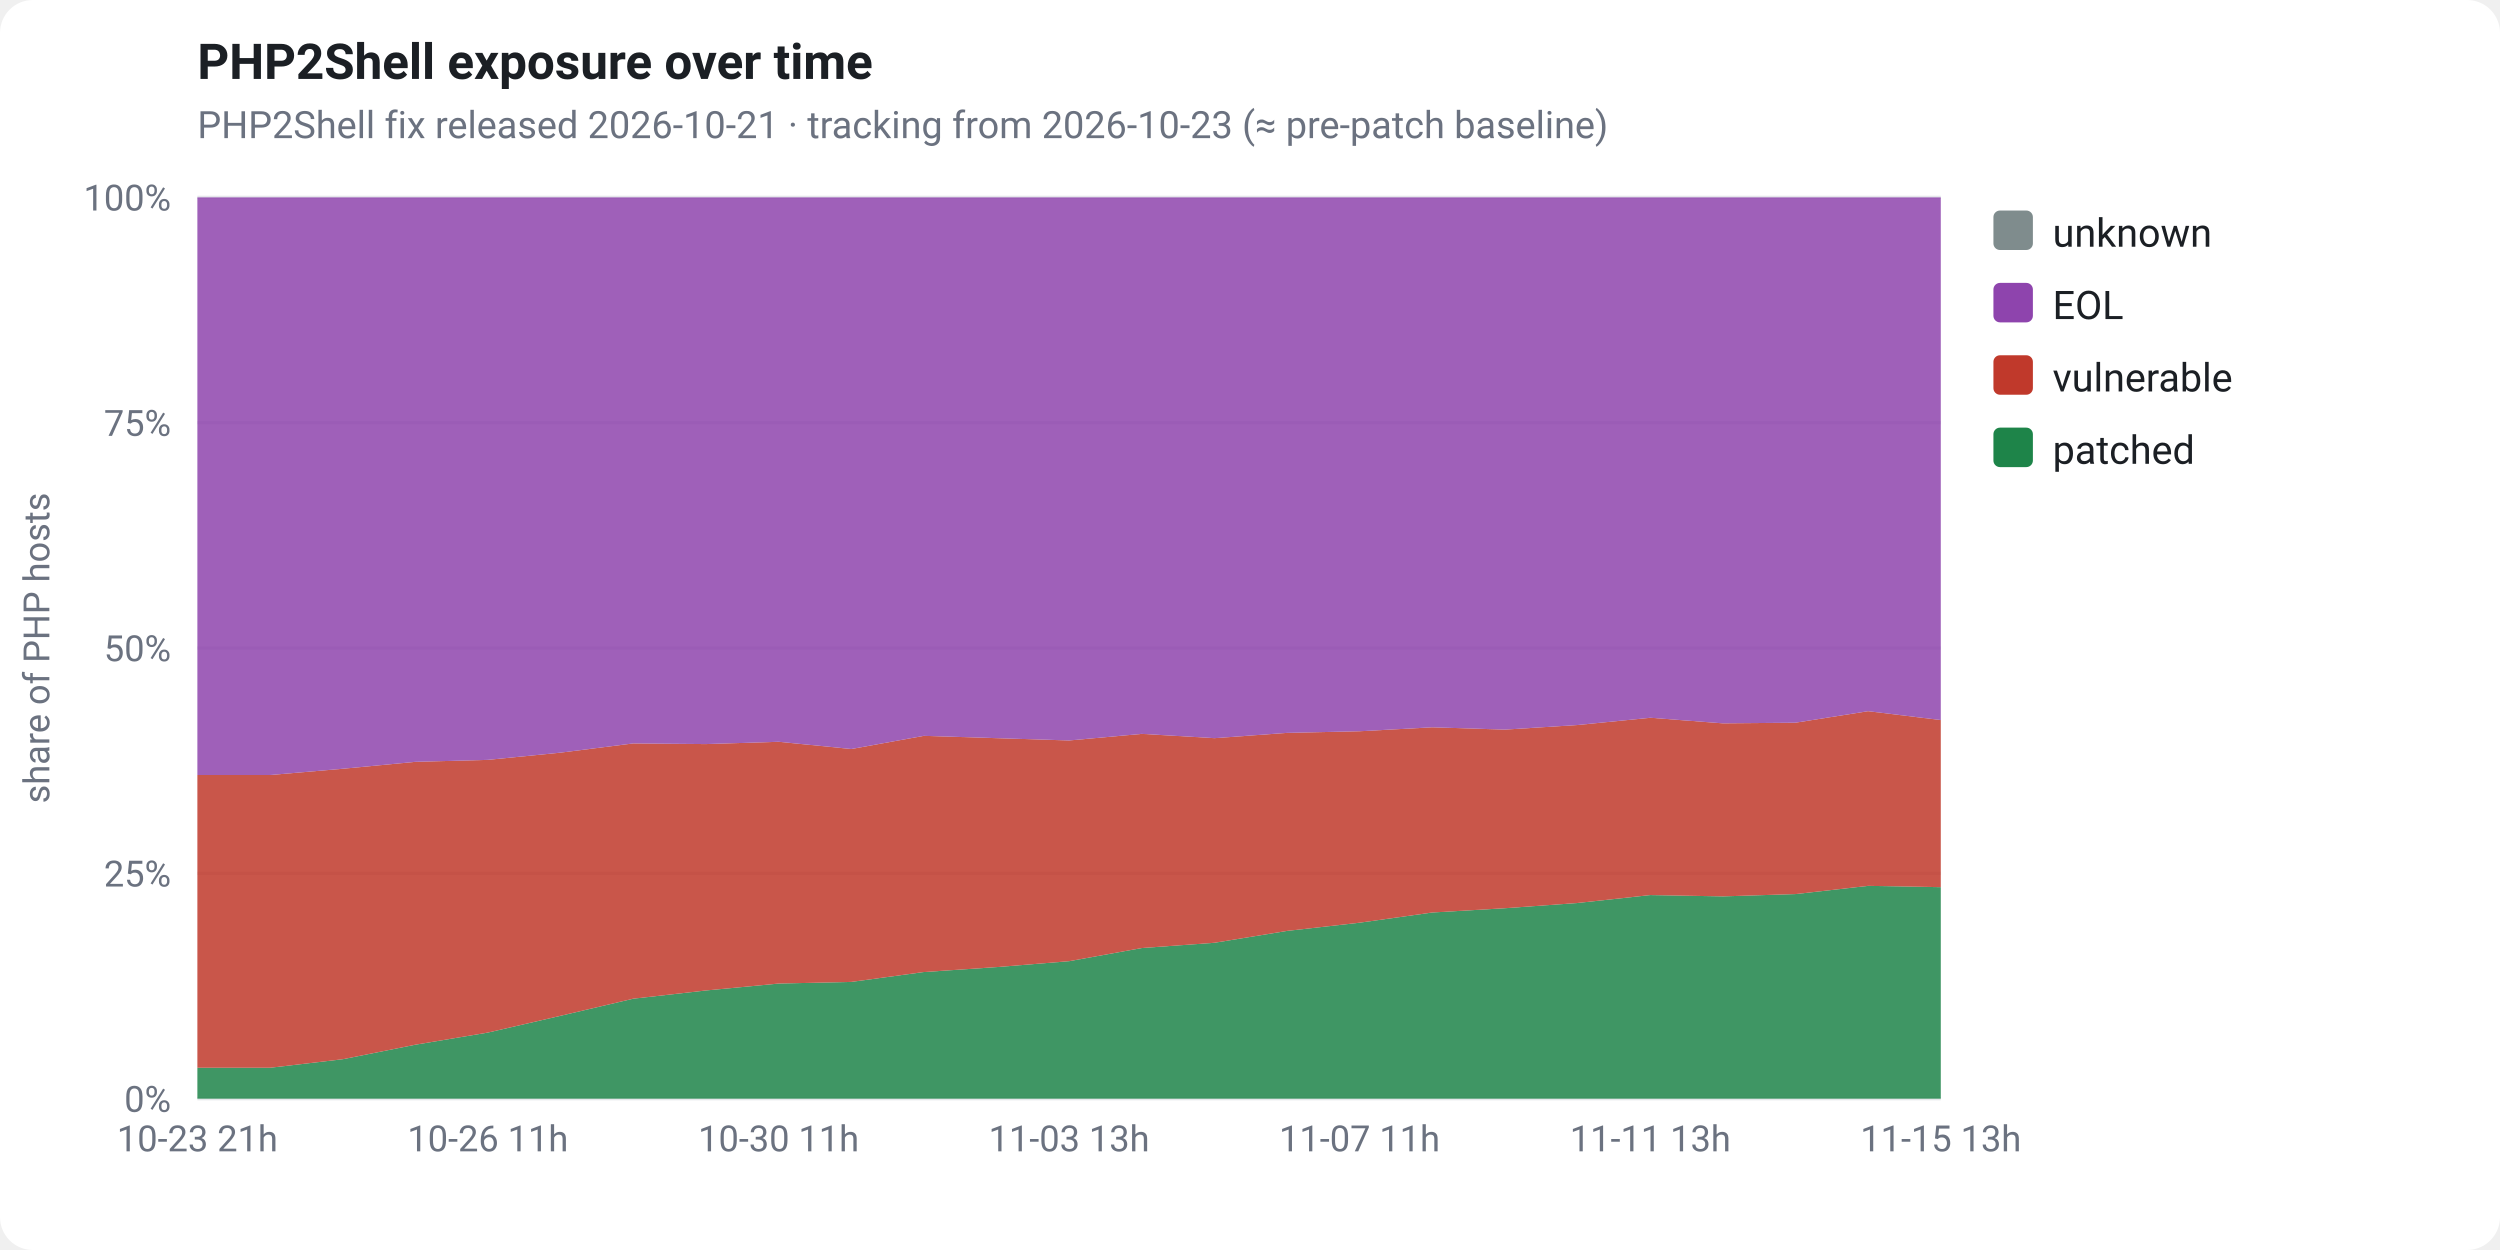
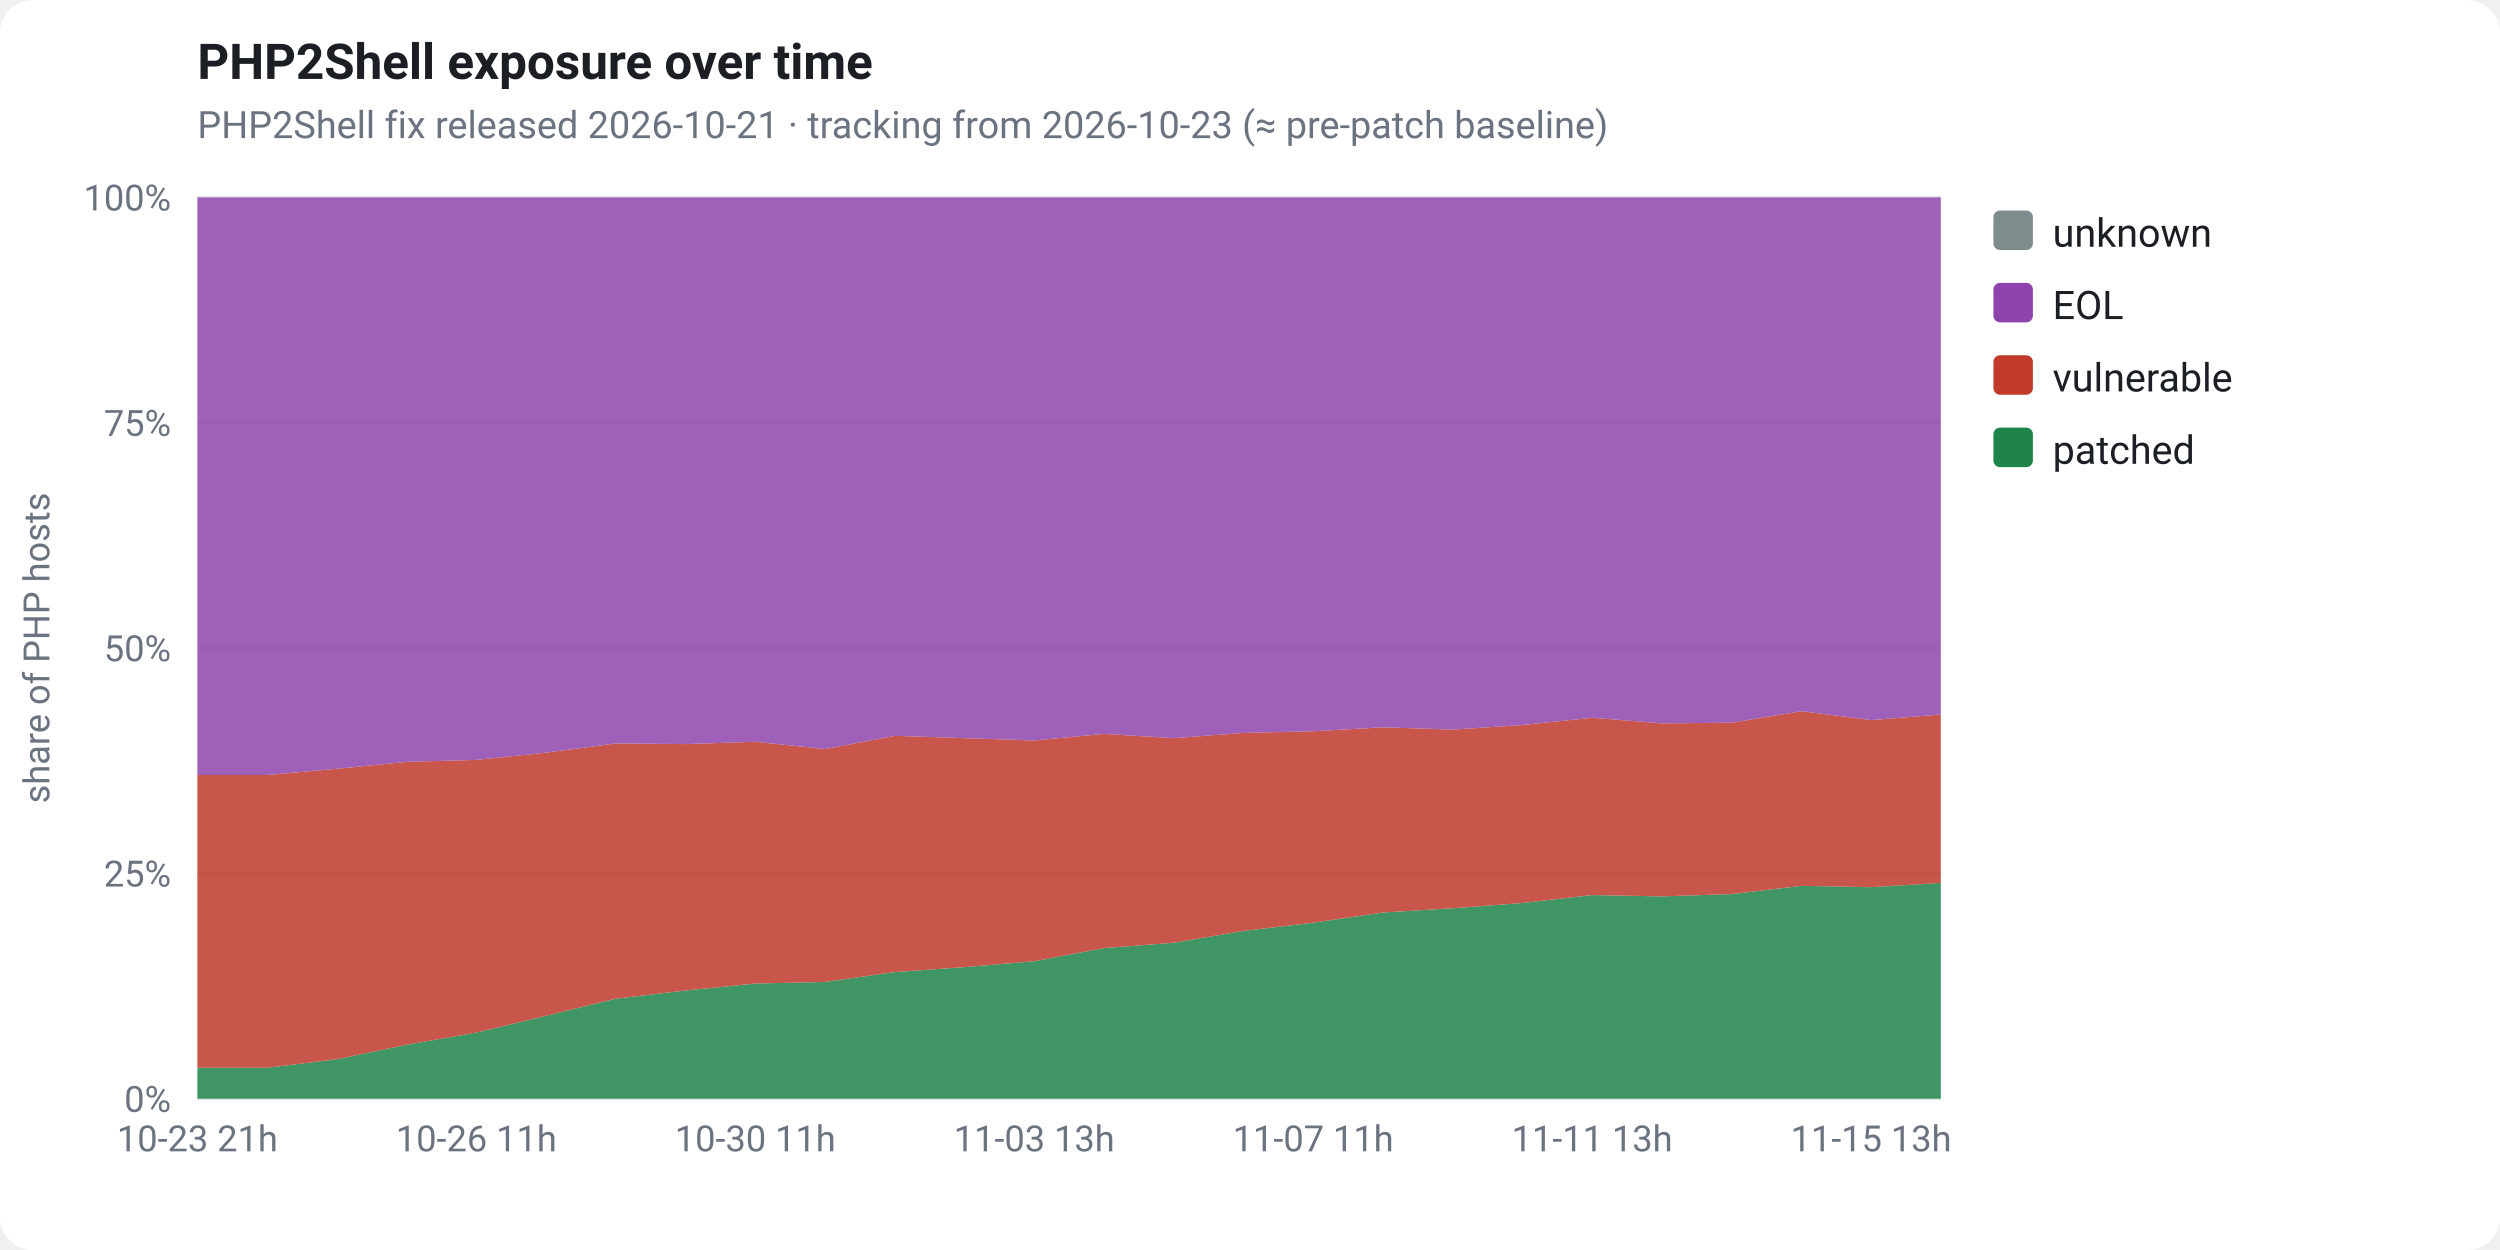
<svg xmlns="http://www.w3.org/2000/svg" viewBox="0 0 760 380" width="760" height="380" font-family="-apple-system,Segoe UI,Roboto,Helvetica,Arial,sans-serif" role="img">
  <rect x="0" y="0" width="760" height="380" fill="#ffffff" rx="10" />
  <text x="60" y="24" fill="#1b1f24" font-size="15" font-weight="700">PHP2Shell exposure over time</text>
  <text x="60" y="42" fill="#6b7280" font-size="11.5">PHP2Shell fix released 2026-10-21 · tracking from 2026-10-23 (≈ pre-patch baseline)</text>
  <line x1="60" y1="334.0" x2="590" y2="334.0" stroke="#e5e7eb" stroke-width="1" />
  <text x="52" y="338.0" fill="#6b7280" font-size="11" text-anchor="end">0%</text>
  <line x1="60" y1="265.5" x2="590" y2="265.5" stroke="#e5e7eb" stroke-width="1" />
  <text x="52" y="269.5" fill="#6b7280" font-size="11" text-anchor="end">25%</text>
  <line x1="60" y1="197.0" x2="590" y2="197.0" stroke="#e5e7eb" stroke-width="1" />
  <text x="52" y="201.0" fill="#6b7280" font-size="11" text-anchor="end">50%</text>
  <line x1="60" y1="128.5" x2="590" y2="128.5" stroke="#e5e7eb" stroke-width="1" />
  <text x="52" y="132.5" fill="#6b7280" font-size="11" text-anchor="end">75%</text>
  <line x1="60" y1="60.0" x2="590" y2="60.0" stroke="#e5e7eb" stroke-width="1" />
  <text x="52" y="64.0" fill="#6b7280" font-size="11" text-anchor="end">100%</text>
  <text x="15" y="197" fill="#6b7280" font-size="11" text-anchor="middle" transform="rotate(-90 15 197)">share of PHP hosts</text>
-   <polygon points="60.0,324.6 82.1,324.6 104.2,322.0 126.2,317.6 148.3,313.9 170.4,308.8 192.5,303.6 214.6,301.1 236.7,299.0 258.8,298.5 280.8,295.5 302.9,294.0 325.0,292.2 347.1,288.2 369.2,286.6 391.2,283.0 413.3,280.5 435.4,277.4 457.5,276.1 479.6,274.5 501.7,272.1 523.8,272.5 545.8,271.8 567.9,269.3 590.0,269.7 590.0,334.0 567.9,334.0 545.8,334.0 523.8,334.0 501.7,334.0 479.6,334.0 457.5,334.0 435.4,334.0 413.3,334.0 391.2,334.0 369.2,334.0 347.1,334.0 325.0,334.0 302.9,334.0 280.8,334.0 258.8,334.0 236.7,334.0 214.6,334.0 192.5,334.0 170.4,334.0 148.3,334.0 126.2,334.0 104.2,334.0 82.1,334.0 60.0,334.0" fill="#1e8449" fill-opacity="0.85" />
-   <polygon points="60.0,235.6 82.1,235.6 104.2,233.7 126.2,231.6 148.3,231.0 170.4,228.8 192.5,226.0 214.6,226.2 236.7,225.5 258.8,227.7 280.8,223.7 302.9,224.4 325.0,225.1 347.1,223.1 369.2,224.4 391.2,222.8 413.3,222.3 435.4,221.1 457.5,221.8 479.6,220.4 501.7,218.2 523.8,219.9 545.8,219.7 567.9,216.2 590.0,218.9 590.0,269.7 567.9,269.3 545.8,271.8 523.8,272.5 501.7,272.1 479.6,274.5 457.5,276.1 435.4,277.4 413.3,280.5 391.2,283.0 369.2,286.6 347.1,288.2 325.0,292.2 302.9,294.0 280.8,295.5 258.8,298.5 236.7,299.0 214.6,301.1 192.5,303.6 170.4,308.8 148.3,313.9 126.2,317.6 104.2,322.0 82.1,324.6 60.0,324.6" fill="#c0392b" fill-opacity="0.85" />
-   <polygon points="60.0,60.0 82.1,60.0 104.2,60.0 126.2,60.0 148.3,60.0 170.4,60.0 192.5,60.0 214.6,60.0 236.7,60.0 258.8,60.0 280.8,60.0 302.9,60.0 325.0,60.0 347.1,60.0 369.2,60.0 391.2,60.0 413.3,60.0 435.4,60.0 457.5,60.0 479.6,60.0 501.7,60.0 523.8,60.0 545.8,60.0 567.9,60.0 590.0,60.0 590.0,218.9 567.9,216.2 545.8,219.7 523.8,219.9 501.7,218.2 479.6,220.4 457.5,221.8 435.4,221.1 413.3,222.3 391.2,222.8 369.2,224.4 347.1,223.1 325.0,225.1 302.9,224.4 280.8,223.7 258.8,227.7 236.7,225.5 214.6,226.2 192.5,226.0 170.4,228.8 148.3,231.0 126.2,231.6 104.2,233.7 82.1,235.6 60.0,235.6" fill="#8e44ad" fill-opacity="0.85" />
-   <polygon points="60.0,60.0 82.1,60.0 104.2,60.0 126.2,60.0 148.3,60.0 170.4,60.0 192.5,60.0 214.6,60.0 236.7,60.0 258.8,60.0 280.8,60.0 302.9,60.0 325.0,60.0 347.1,60.0 369.2,60.0 391.2,60.0 413.3,60.0 435.4,60.0 457.5,60.0 479.6,60.0 501.7,60.0 523.8,60.0 545.8,60.0 567.9,60.0 590.0,60.0 590.0,60.0 567.9,60.0 545.8,60.0 523.8,60.0 501.7,60.0 479.6,60.0 457.5,60.0 435.4,60.0 413.3,60.0 391.2,60.0 369.2,60.0 347.1,60.0 325.0,60.0 302.9,60.0 280.8,60.0 258.8,60.0 236.7,60.0 214.6,60.0 192.5,60.0 170.4,60.0 148.3,60.0 126.2,60.0 104.2,60.0 82.1,60.0 60.0,60.0" fill="#7f8c8d" fill-opacity="0.85" />
+   <polygon points="60.0,324.6 81.2,324.6 102.4,322.0 123.6,317.6 144.8,313.9 166.0,308.8 187.2,303.6 208.4,301.1 229.6,299.0 250.8,298.5 272.0,295.5 293.2,294.0 314.4,292.2 335.6,288.2 356.8,286.6 378.0,283.0 399.2,280.5 420.4,277.4 441.6,276.1 462.8,274.5 484.0,272.1 505.2,272.5 526.4,271.8 547.6,269.3 568.8,269.7 590.0,268.4 590.0,334.0 568.8,334.0 547.6,334.0 526.4,334.0 505.2,334.0 484.0,334.0 462.8,334.0 441.6,334.0 420.4,334.0 399.2,334.0 378.0,334.0 356.8,334.0 335.6,334.0 314.4,334.0 293.2,334.0 272.0,334.0 250.8,334.0 229.6,334.0 208.4,334.0 187.2,334.0 166.0,334.0 144.8,334.0 123.6,334.0 102.4,334.0 81.2,334.0 60.0,334.0" fill="#1e8449" fill-opacity="0.85" />
+   <polygon points="60.0,235.6 81.2,235.6 102.4,233.7 123.6,231.6 144.8,231.0 166.0,228.8 187.2,226.0 208.4,226.2 229.6,225.5 250.8,227.7 272.0,223.7 293.2,224.4 314.4,225.1 335.6,223.1 356.8,224.4 378.0,222.8 399.2,222.3 420.4,221.1 441.6,221.8 462.8,220.4 484.0,218.2 505.2,219.9 526.4,219.7 547.6,216.2 568.8,218.9 590.0,217.2 590.0,268.4 568.8,269.7 547.6,269.3 526.4,271.8 505.2,272.5 484.0,272.1 462.8,274.5 441.6,276.1 420.4,277.4 399.2,280.5 378.0,283.0 356.8,286.6 335.6,288.2 314.4,292.2 293.2,294.0 272.0,295.5 250.8,298.5 229.6,299.0 208.4,301.1 187.2,303.6 166.0,308.8 144.8,313.9 123.6,317.6 102.4,322.0 81.2,324.6 60.0,324.6" fill="#c0392b" fill-opacity="0.85" />
+   <polygon points="60.0,60.0 81.2,60.0 102.4,60.0 123.6,60.0 144.8,60.0 166.0,60.0 187.2,60.0 208.4,60.0 229.6,60.0 250.8,60.0 272.0,60.0 293.2,60.0 314.4,60.0 335.6,60.0 356.8,60.0 378.0,60.0 399.2,60.0 420.4,60.0 441.6,60.0 462.8,60.0 484.0,60.0 505.2,60.0 526.4,60.0 547.6,60.0 568.8,60.0 590.0,60.0 590.0,217.2 568.8,218.9 547.6,216.2 526.4,219.7 505.2,219.9 484.0,218.2 462.8,220.4 441.6,221.8 420.4,221.1 399.2,222.3 378.0,222.8 356.8,224.4 335.6,223.1 314.4,225.1 293.2,224.4 272.0,223.7 250.8,227.7 229.6,225.5 208.4,226.2 187.2,226.0 166.0,228.8 144.8,231.0 123.6,231.6 102.4,233.7 81.2,235.6 60.0,235.6" fill="#8e44ad" fill-opacity="0.85" />
+   <polygon points="60.0,60.0 81.2,60.0 102.4,60.0 123.6,60.0 144.8,60.0 166.0,60.0 187.2,60.0 208.4,60.0 229.6,60.0 250.8,60.0 272.0,60.0 293.2,60.0 314.4,60.0 335.6,60.0 356.8,60.0 378.0,60.0 399.2,60.0 420.4,60.0 441.6,60.0 462.8,60.0 484.0,60.0 505.2,60.0 526.4,60.0 547.6,60.0 568.8,60.0 590.0,60.0 590.0,60.0 568.8,60.0 547.6,60.0 526.4,60.0 505.2,60.0 484.0,60.0 462.8,60.0 441.6,60.0 420.4,60.0 399.2,60.0 378.0,60.0 356.8,60.0 335.6,60.0 314.4,60.0 293.2,60.0 272.0,60.0 250.8,60.0 229.6,60.0 208.4,60.0 187.2,60.0 166.0,60.0 144.8,60.0 123.6,60.0 102.4,60.0 81.2,60.0 60.0,60.0" fill="#7f8c8d" fill-opacity="0.85" />
  <text x="60.0" y="350" fill="#6b7280" font-size="11" text-anchor="middle">10-23 21h</text>
-   <text x="148.3" y="350" fill="#6b7280" font-size="11" text-anchor="middle">10-26 11h</text>
-   <text x="236.7" y="350" fill="#6b7280" font-size="11" text-anchor="middle">10-30 11h</text>
-   <text x="325.0" y="350" fill="#6b7280" font-size="11" text-anchor="middle">11-03 13h</text>
-   <text x="413.3" y="350" fill="#6b7280" font-size="11" text-anchor="middle">11-07 11h</text>
-   <text x="501.7" y="350" fill="#6b7280" font-size="11" text-anchor="middle">11-11 13h</text>
-   <text x="590.0" y="350" fill="#6b7280" font-size="11" text-anchor="middle">11-15 13h</text>
+   <text x="144.8" y="350" fill="#6b7280" font-size="11" text-anchor="middle">10-26 11h</text>
+   <text x="229.6" y="350" fill="#6b7280" font-size="11" text-anchor="middle">10-30 11h</text>
+   <text x="314.4" y="350" fill="#6b7280" font-size="11" text-anchor="middle">11-03 13h</text>
+   <text x="399.2" y="350" fill="#6b7280" font-size="11" text-anchor="middle">11-07 11h</text>
+   <text x="484.0" y="350" fill="#6b7280" font-size="11" text-anchor="middle">11-11 13h</text>
+   <text x="568.8" y="350" fill="#6b7280" font-size="11" text-anchor="middle">11-15 13h</text>
  <rect x="606" y="64" width="12" height="12" rx="2" fill="#7f8c8d" />
  <text x="624" y="75" fill="#1b1f24" font-size="12">unknown</text>
  <rect x="606" y="86" width="12" height="12" rx="2" fill="#8e44ad" />
  <text x="624" y="97" fill="#1b1f24" font-size="12">EOL</text>
  <rect x="606" y="108" width="12" height="12" rx="2" fill="#c0392b" />
  <text x="624" y="119" fill="#1b1f24" font-size="12">vulnerable</text>
  <rect x="606" y="130" width="12" height="12" rx="2" fill="#1e8449" />
  <text x="624" y="141" fill="#1b1f24" font-size="12">patched</text>
</svg>
